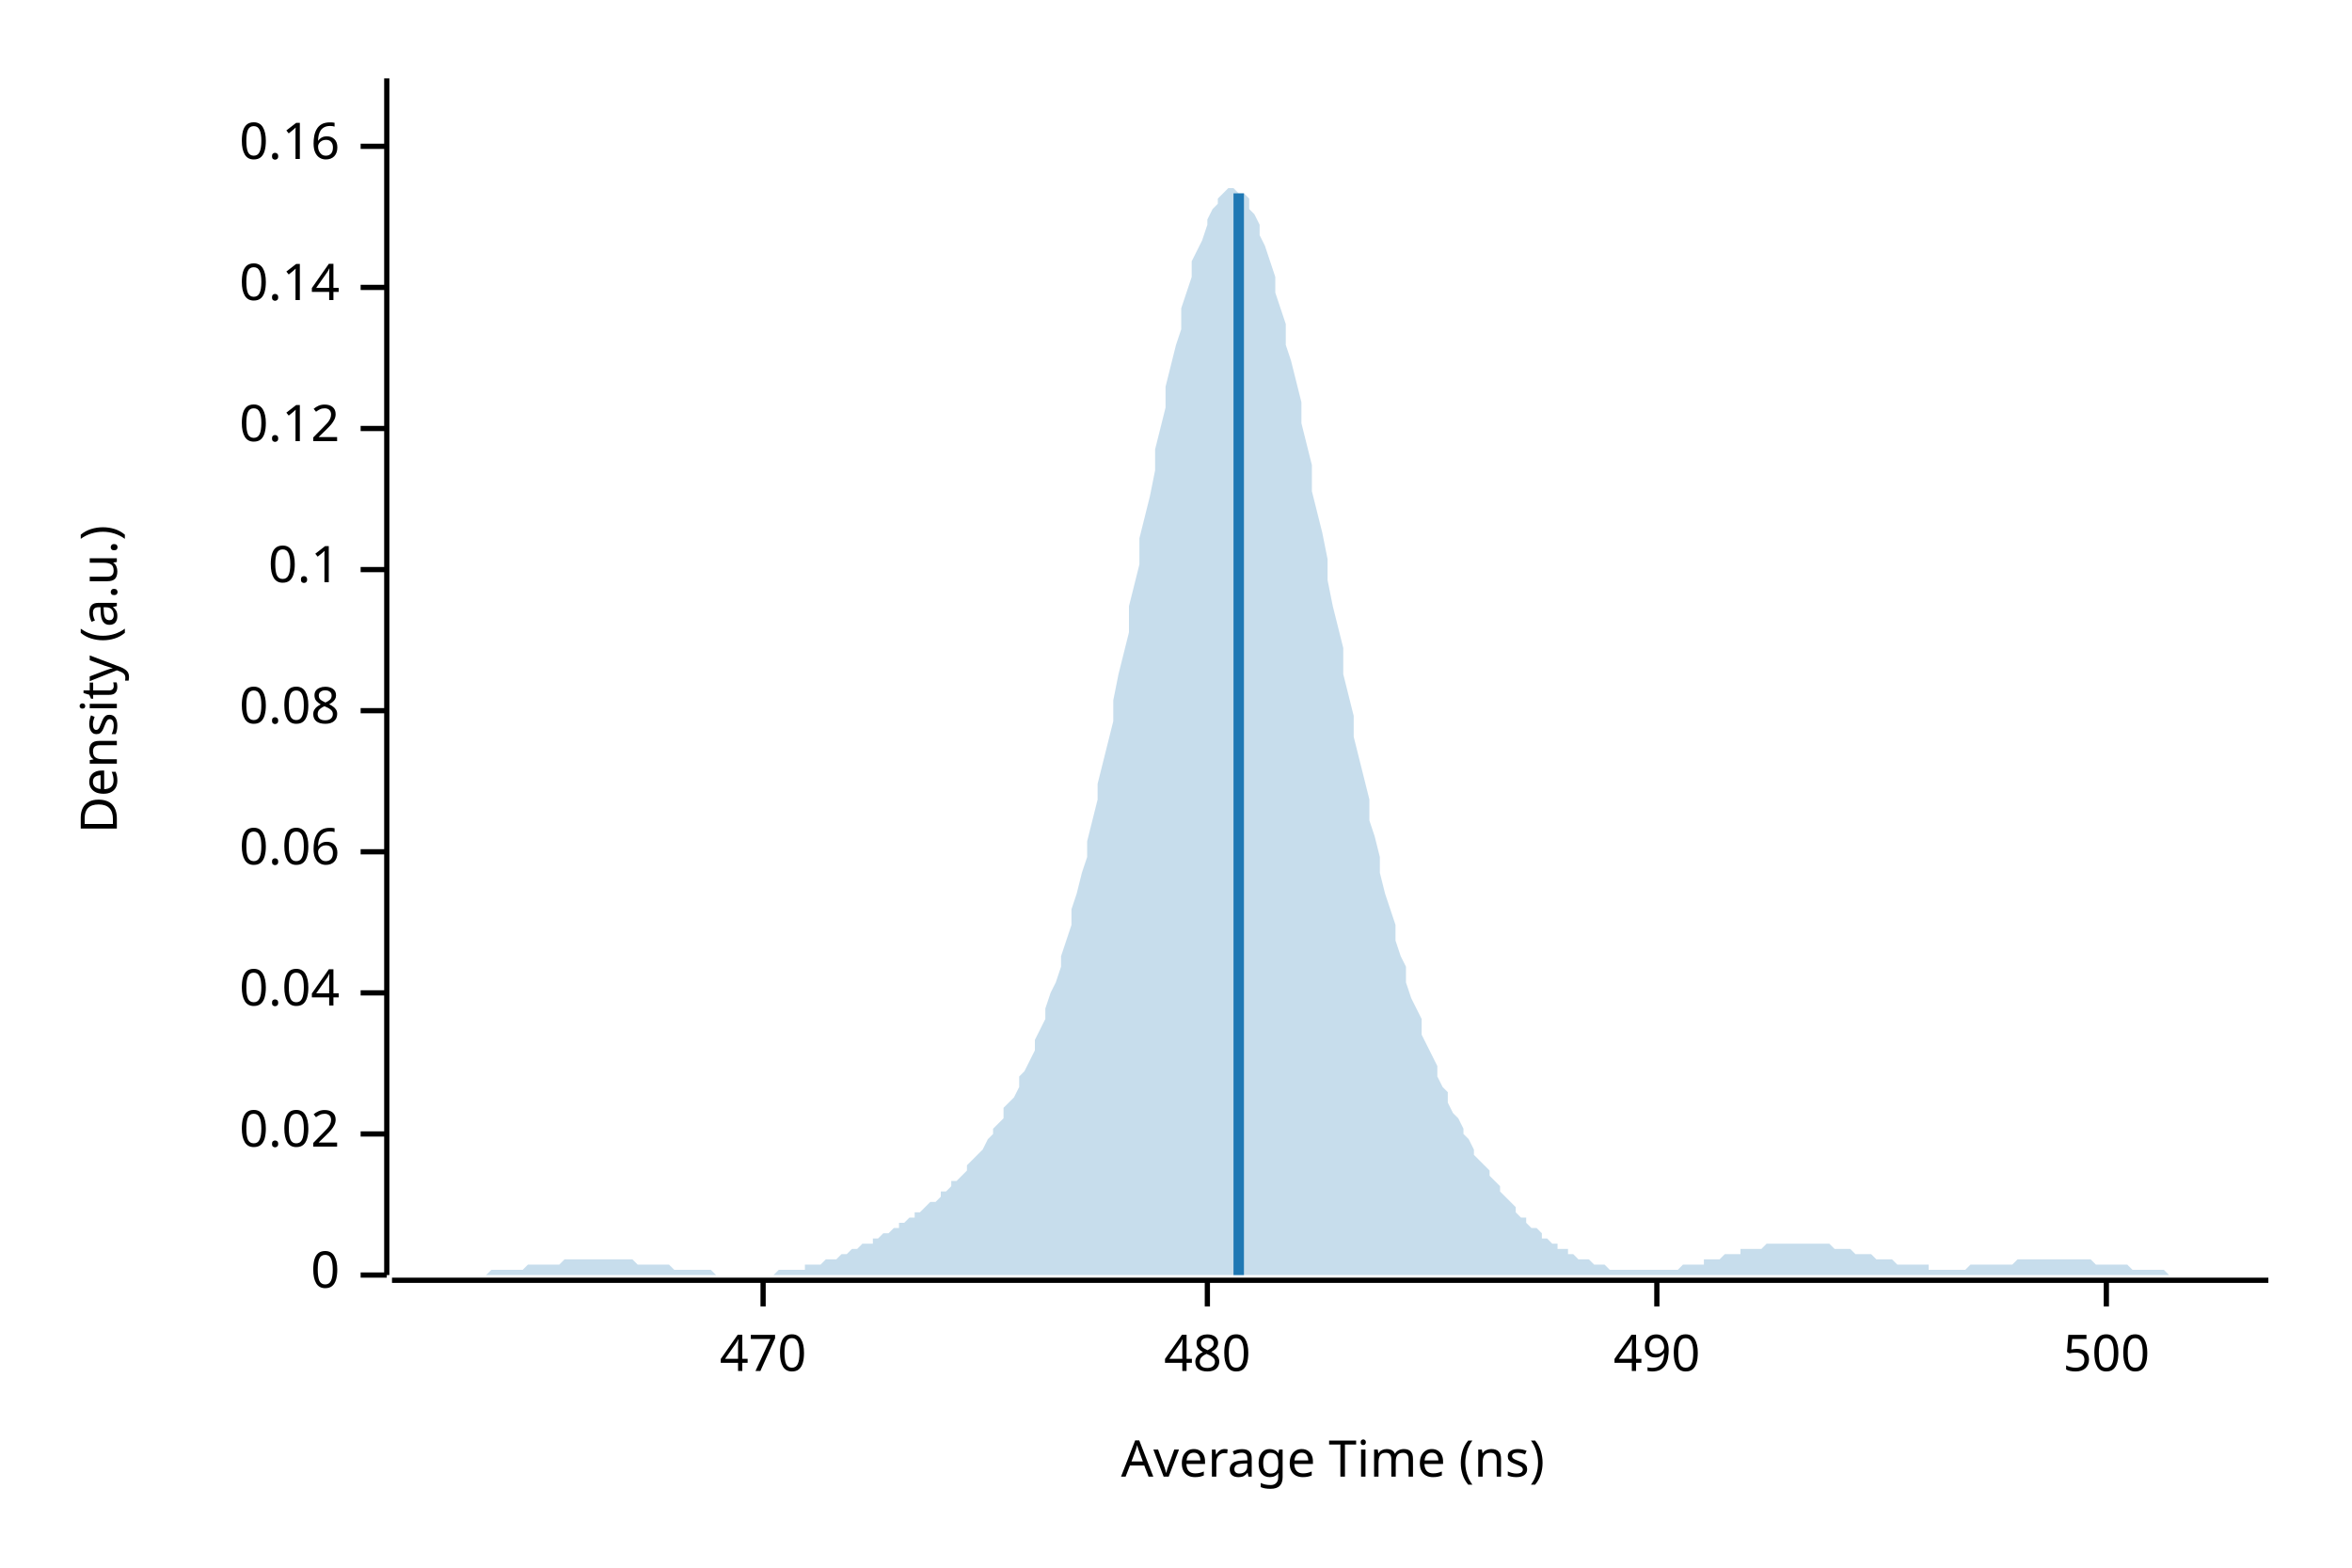
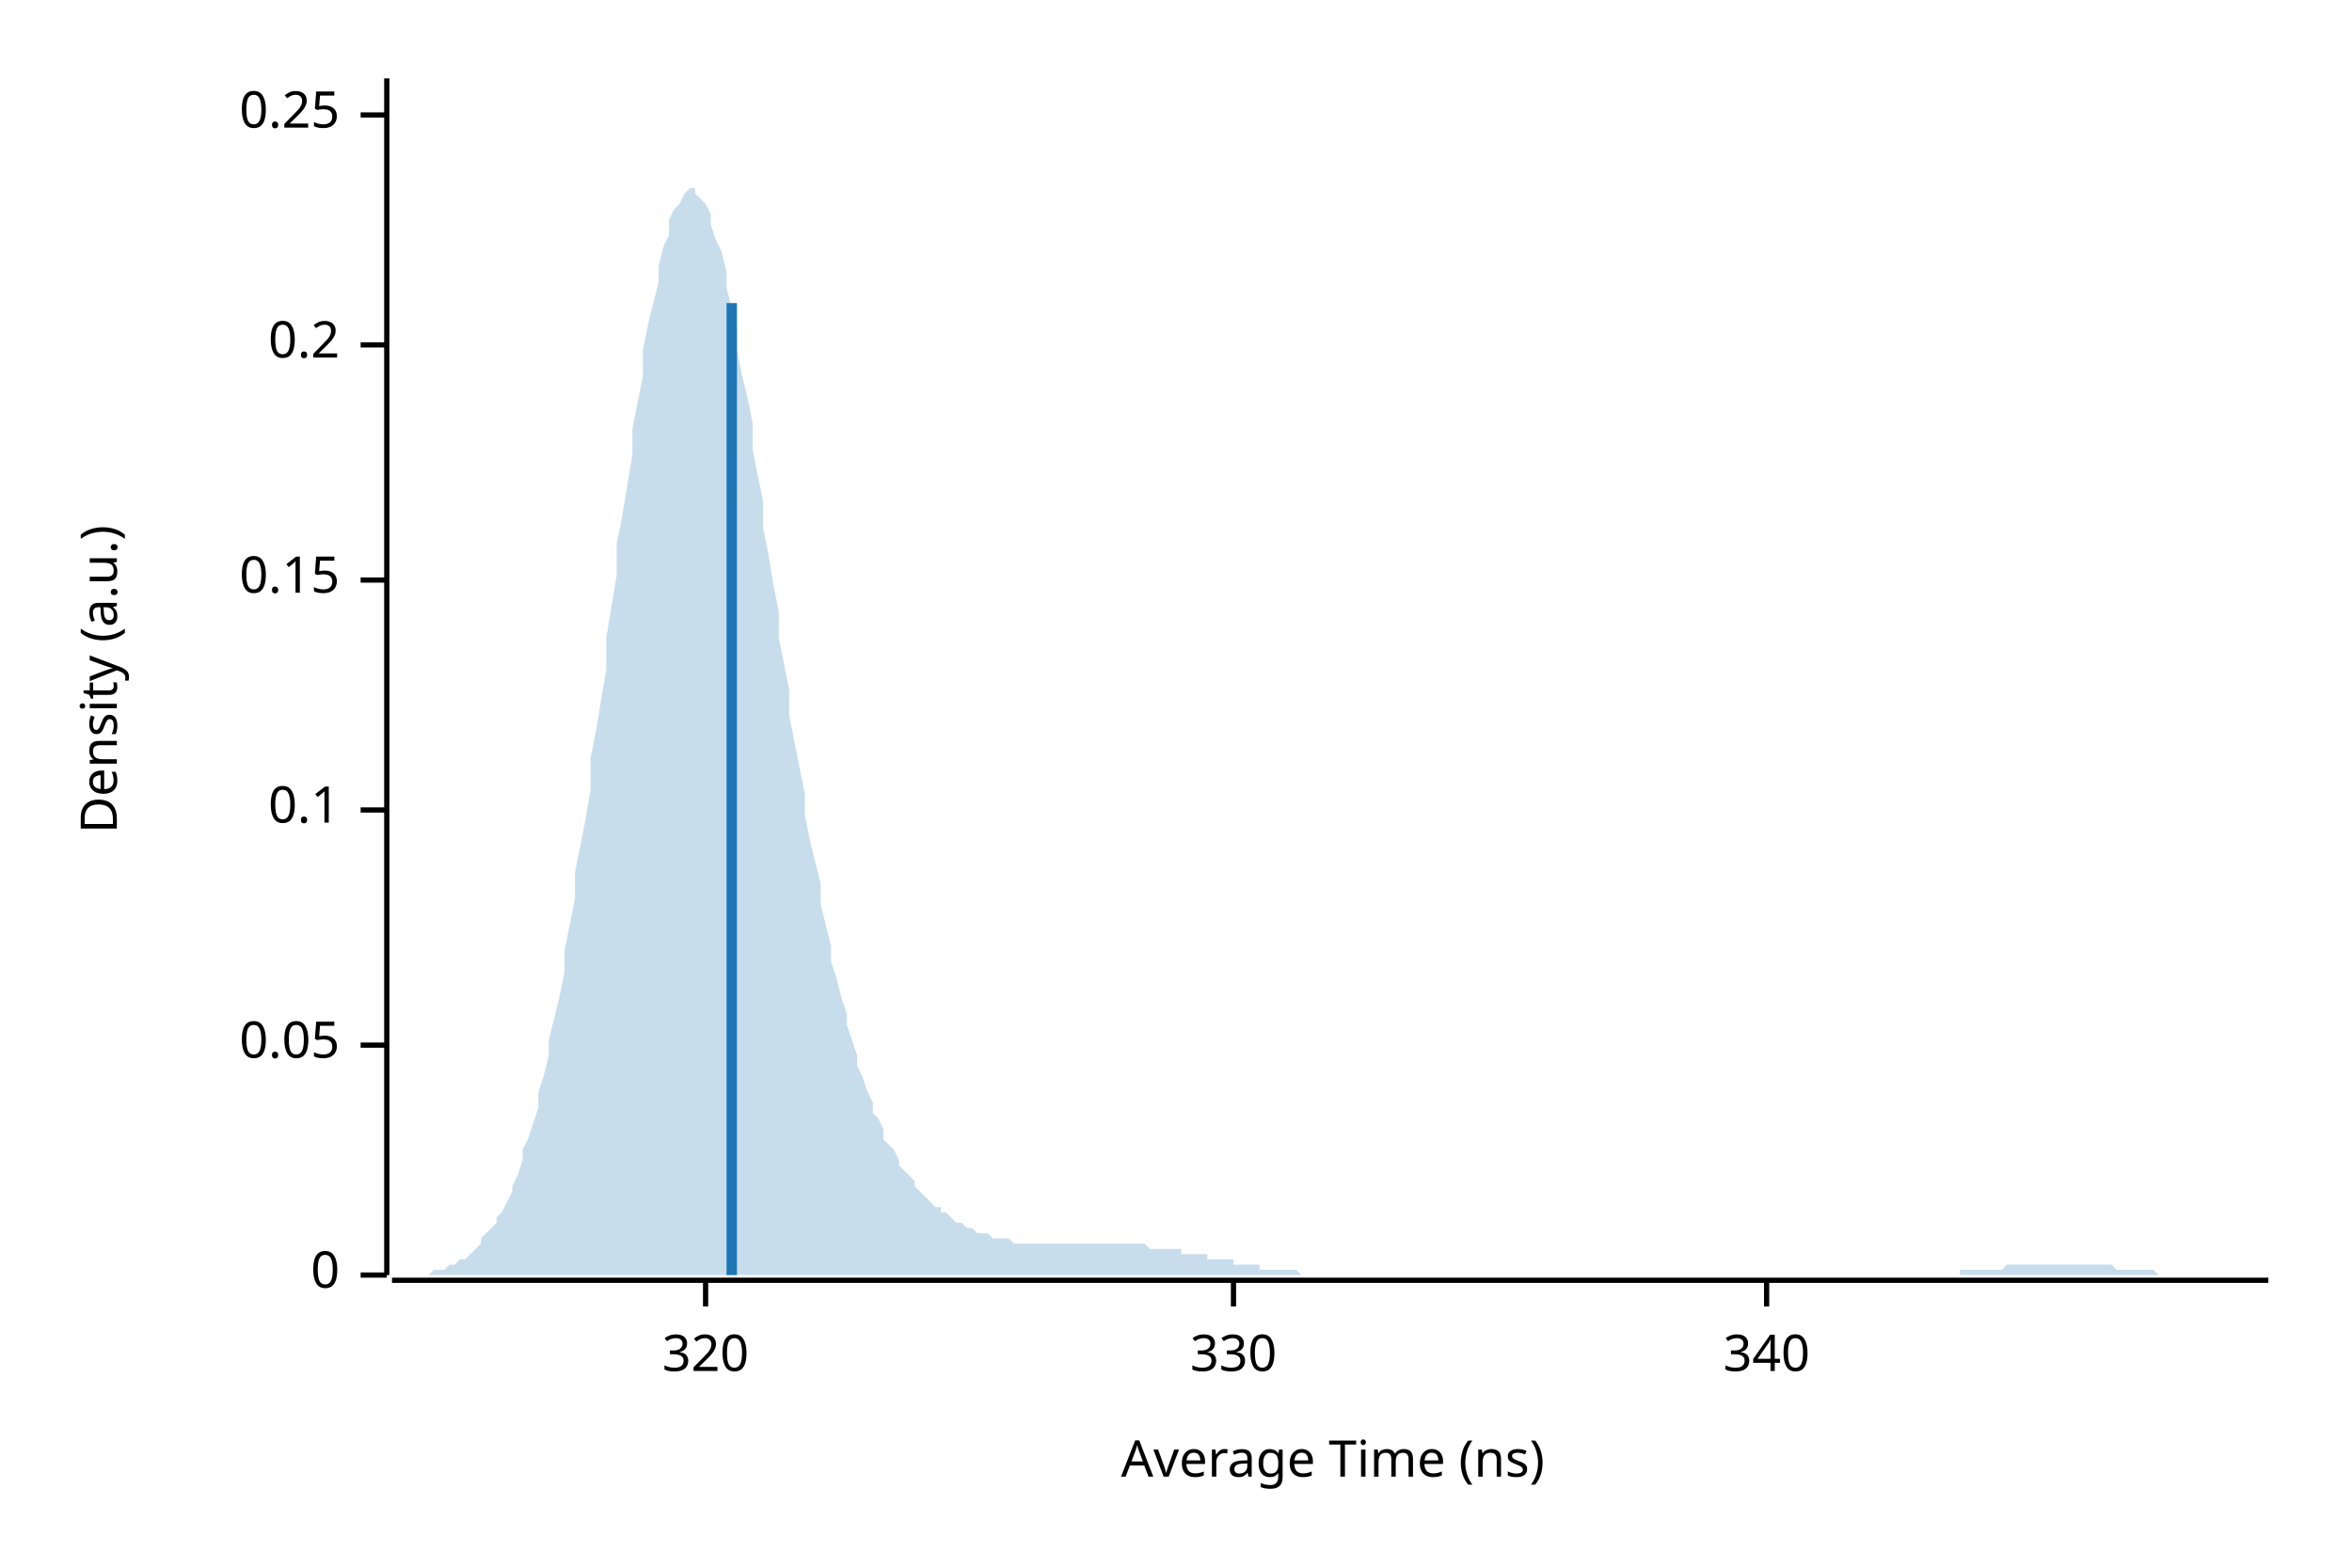
<svg xmlns="http://www.w3.org/2000/svg" width="450" height="300" viewBox="0 0 450 300">
  <text x="15" y="130" dy="0.76em" text-anchor="middle" font-family="sans-serif" font-size="9.677" opacity="1" fill="#000000" transform="rotate(270, 15, 130)">
Density (a.u.)
</text>
  <text x="255" y="285" dy="-0.5ex" text-anchor="middle" font-family="sans-serif" font-size="9.677" opacity="1" fill="#000000">
Average Time (ns)
</text>
  <polyline fill="none" opacity="1" stroke="#000000" stroke-width="1" points="74,15 74,244 " />
  <text x="65" y="244" dy="0.5ex" text-anchor="end" font-family="sans-serif" font-size="9.677" opacity="1" fill="#000000">
0
</text>
  <polyline fill="none" opacity="1" stroke="#000000" stroke-width="1" points="69,244 74,244 " />
-   <text x="65" y="217" dy="0.5ex" text-anchor="end" font-family="sans-serif" font-size="9.677" opacity="1" fill="#000000">
- 0.02
+   <text x="65" y="200" dy="0.5ex" text-anchor="end" font-family="sans-serif" font-size="9.677" opacity="1" fill="#000000">
+ 0.05
</text>
-   <polyline fill="none" opacity="1" stroke="#000000" stroke-width="1" points="69,217 74,217 " />
-   <text x="65" y="190" dy="0.5ex" text-anchor="end" font-family="sans-serif" font-size="9.677" opacity="1" fill="#000000">
- 0.04
- </text>
-   <polyline fill="none" opacity="1" stroke="#000000" stroke-width="1" points="69,190 74,190 " />
-   <text x="65" y="163" dy="0.5ex" text-anchor="end" font-family="sans-serif" font-size="9.677" opacity="1" fill="#000000">
- 0.06
- </text>
-   <polyline fill="none" opacity="1" stroke="#000000" stroke-width="1" points="69,163 74,163 " />
-   <text x="65" y="136" dy="0.5ex" text-anchor="end" font-family="sans-serif" font-size="9.677" opacity="1" fill="#000000">
- 0.08
- </text>
-   <polyline fill="none" opacity="1" stroke="#000000" stroke-width="1" points="69,136 74,136 " />
-   <text x="65" y="109" dy="0.5ex" text-anchor="end" font-family="sans-serif" font-size="9.677" opacity="1" fill="#000000">
+   <polyline fill="none" opacity="1" stroke="#000000" stroke-width="1" points="69,200 74,200 " />
+   <text x="65" y="155" dy="0.5ex" text-anchor="end" font-family="sans-serif" font-size="9.677" opacity="1" fill="#000000">
0.1
</text>
-   <polyline fill="none" opacity="1" stroke="#000000" stroke-width="1" points="69,109 74,109 " />
-   <text x="65" y="82" dy="0.5ex" text-anchor="end" font-family="sans-serif" font-size="9.677" opacity="1" fill="#000000">
- 0.12
+   <polyline fill="none" opacity="1" stroke="#000000" stroke-width="1" points="69,155 74,155 " />
+   <text x="65" y="111" dy="0.5ex" text-anchor="end" font-family="sans-serif" font-size="9.677" opacity="1" fill="#000000">
+ 0.15
</text>
-   <polyline fill="none" opacity="1" stroke="#000000" stroke-width="1" points="69,82 74,82 " />
-   <text x="65" y="55" dy="0.5ex" text-anchor="end" font-family="sans-serif" font-size="9.677" opacity="1" fill="#000000">
- 0.14
+   <polyline fill="none" opacity="1" stroke="#000000" stroke-width="1" points="69,111 74,111 " />
+   <text x="65" y="66" dy="0.5ex" text-anchor="end" font-family="sans-serif" font-size="9.677" opacity="1" fill="#000000">
+ 0.2
</text>
-   <polyline fill="none" opacity="1" stroke="#000000" stroke-width="1" points="69,55 74,55 " />
-   <text x="65" y="28" dy="0.5ex" text-anchor="end" font-family="sans-serif" font-size="9.677" opacity="1" fill="#000000">
- 0.16
+   <polyline fill="none" opacity="1" stroke="#000000" stroke-width="1" points="69,66 74,66 " />
+   <text x="65" y="22" dy="0.5ex" text-anchor="end" font-family="sans-serif" font-size="9.677" opacity="1" fill="#000000">
+ 0.25
</text>
-   <polyline fill="none" opacity="1" stroke="#000000" stroke-width="1" points="69,28 74,28 " />
+   <polyline fill="none" opacity="1" stroke="#000000" stroke-width="1" points="69,22 74,22 " />
  <polyline fill="none" opacity="1" stroke="#000000" stroke-width="1" points="75,245 434,245 " />
-   <text x="146" y="255" dy="0.76em" text-anchor="middle" font-family="sans-serif" font-size="9.677" opacity="1" fill="#000000">
- 470
+   <text x="135" y="255" dy="0.76em" text-anchor="middle" font-family="sans-serif" font-size="9.677" opacity="1" fill="#000000">
+ 320
</text>
-   <polyline fill="none" opacity="1" stroke="#000000" stroke-width="1" points="146,245 146,250 " />
-   <text x="231" y="255" dy="0.76em" text-anchor="middle" font-family="sans-serif" font-size="9.677" opacity="1" fill="#000000">
- 480
+   <polyline fill="none" opacity="1" stroke="#000000" stroke-width="1" points="135,245 135,250 " />
+   <text x="236" y="255" dy="0.76em" text-anchor="middle" font-family="sans-serif" font-size="9.677" opacity="1" fill="#000000">
+ 330
</text>
-   <polyline fill="none" opacity="1" stroke="#000000" stroke-width="1" points="231,245 231,250 " />
-   <text x="317" y="255" dy="0.76em" text-anchor="middle" font-family="sans-serif" font-size="9.677" opacity="1" fill="#000000">
- 490
+   <polyline fill="none" opacity="1" stroke="#000000" stroke-width="1" points="236,245 236,250 " />
+   <text x="338" y="255" dy="0.76em" text-anchor="middle" font-family="sans-serif" font-size="9.677" opacity="1" fill="#000000">
+ 340
</text>
-   <polyline fill="none" opacity="1" stroke="#000000" stroke-width="1" points="317,245 317,250 " />
-   <text x="403" y="255" dy="0.76em" text-anchor="middle" font-family="sans-serif" font-size="9.677" opacity="1" fill="#000000">
- 500
- </text>
-   <polyline fill="none" opacity="1" stroke="#000000" stroke-width="1" points="403,245 403,250 " />
-   <polygon opacity="0.25" fill="#1F78B4" points="75,244 75,244 76,244 77,244 77,244 78,244 79,244 80,244 80,244 81,244 82,244 82,244 83,244 84,244 85,244 85,244 86,244 87,244 87,244 88,244 89,244 90,244 90,244 91,244 92,244 92,244 93,244 94,243 95,243 95,243 96,243 97,243 98,243 98,243 99,243 100,243 100,243 101,242 102,242 103,242 103,242 104,242 105,242 105,242 106,242 107,242 108,241 108,241 109,241 110,241 110,241 111,241 112,241 113,241 113,241 114,241 115,241 116,241 116,241 117,241 118,241 118,241 119,241 120,241 121,241 121,241 122,242 123,242 123,242 124,242 125,242 126,242 126,242 127,242 128,242 128,242 129,243 130,243 131,243 131,243 132,243 133,243 133,243 134,243 135,243 136,243 136,243 137,244 138,244 139,244 139,244 140,244 141,244 141,244 142,244 143,244 144,244 144,244 145,244 146,244 146,244 147,244 148,244 149,243 149,243 150,243 151,243 151,243 152,243 153,243 154,243 154,242 155,242 156,242 157,242 157,242 158,241 159,241 159,241 160,241 161,240 162,240 162,240 163,239 164,239 164,239 165,238 166,238 167,238 167,237 168,237 169,236 169,236 170,236 171,235 172,235 172,234 173,234 174,233 175,233 175,232 176,232 177,231 177,231 178,230 179,230 180,229 180,228 181,228 182,227 182,226 183,226 184,225 185,224 185,223 186,222 187,221 187,221 188,220 189,218 190,217 190,216 191,215 192,214 192,212 193,211 194,210 195,208 195,206 196,205 197,203 198,201 198,199 199,197 200,195 200,193 201,190 202,188 203,185 203,183 204,180 205,177 205,174 206,171 207,167 208,164 208,161 209,157 210,153 210,150 211,146 212,142 213,138 213,134 214,129 215,125 216,121 216,116 217,112 218,108 218,103 219,99 220,95 221,90 221,86 222,82 223,78 223,74 224,70 225,66 226,63 226,59 227,56 228,53 228,50 229,48 230,46 231,43 231,42 232,40 233,39 233,38 234,37 235,36 236,36 236,36 237,37 238,37 239,38 239,40 240,41 241,43 241,45 242,47 243,50 244,53 244,56 245,59 246,62 246,66 247,69 248,73 249,77 249,81 250,85 251,89 251,94 252,98 253,102 254,107 254,111 255,116 256,120 257,124 257,129 258,133 259,137 259,141 260,145 261,149 262,153 262,157 263,160 264,164 264,167 265,171 266,174 267,177 267,180 268,183 269,185 269,188 270,191 271,193 272,195 272,198 273,200 274,202 275,204 275,206 276,208 277,209 277,211 278,213 279,214 280,216 280,217 281,218 282,220 282,221 283,222 284,223 285,224 285,225 286,226 287,227 287,228 288,229 289,230 290,231 290,232 291,233 292,233 292,234 293,235 294,235 295,236 295,237 296,237 297,238 298,238 298,239 299,239 300,239 300,240 301,240 302,241 303,241 303,241 304,241 305,242 305,242 306,242 307,242 308,243 308,243 309,243 310,243 310,243 311,243 312,243 313,243 313,243 314,243 315,243 316,243 316,243 317,243 318,243 318,243 319,243 320,243 321,243 321,243 322,242 323,242 323,242 324,242 325,242 326,242 326,241 327,241 328,241 328,241 329,241 330,240 331,240 331,240 332,240 333,240 333,239 334,239 335,239 336,239 336,239 337,239 338,238 339,238 339,238 340,238 341,238 341,238 342,238 343,238 344,238 344,238 345,238 346,238 346,238 347,238 348,238 349,238 349,238 350,238 351,239 351,239 352,239 353,239 354,239 354,239 355,240 356,240 357,240 357,240 358,240 359,241 359,241 360,241 361,241 362,241 362,241 363,242 364,242 364,242 365,242 366,242 367,242 367,242 368,242 369,242 369,243 370,243 371,243 372,243 372,243 373,243 374,243 375,243 375,243 376,243 377,242 377,242 378,242 379,242 380,242 380,242 381,242 382,242 382,242 383,242 384,242 385,242 385,242 386,241 387,241 387,241 388,241 389,241 390,241 390,241 391,241 392,241 392,241 393,241 394,241 395,241 395,241 396,241 397,241 398,241 398,241 399,241 400,241 400,241 401,242 402,242 403,242 403,242 404,242 405,242 405,242 406,242 407,242 408,243 408,243 409,243 410,243 410,243 411,243 412,243 413,243 413,243 414,243 415,244 416,244 416,244 417,244 418,244 418,244 419,244 420,244 421,244 421,244 422,244 423,244 423,244 424,244 425,244 426,244 426,244 427,244 428,244 428,244 429,244 430,244 431,244 431,244 432,244 433,244 434,244 434,244 75,244 " />
-   <polyline fill="none" opacity="1" stroke="#1F78B4" stroke-width="2" points="237,244 237,37 " />
+   <polyline fill="none" opacity="1" stroke="#000000" stroke-width="1" points="338,245 338,250 " />
+   <polygon opacity="0.25" fill="#1F78B4" points="75,244 75,244 76,244 77,244 77,244 78,244 79,244 80,244 80,244 81,244 82,244 82,244 83,243 84,243 85,243 85,243 86,242 87,242 87,242 88,241 89,241 90,240 90,240 91,239 92,238 92,237 93,236 94,235 95,234 95,233 96,232 97,230 98,228 98,227 99,225 100,222 100,220 101,218 102,215 103,212 103,209 104,206 105,202 105,199 106,195 107,191 108,186 108,182 109,177 110,172 110,167 111,162 112,157 113,151 113,145 114,140 115,134 116,128 116,122 117,116 118,110 118,104 119,99 120,93 121,87 121,82 122,77 123,72 123,67 124,62 125,58 126,54 126,51 127,47 128,45 128,42 129,40 130,39 131,37 131,37 132,36 133,36 133,37 134,38 135,39 136,41 136,43 137,46 138,48 139,52 139,55 140,59 141,63 141,67 142,72 143,76 144,81 144,86 145,91 146,96 146,101 147,106 148,112 149,117 149,122 150,127 151,132 151,137 152,142 153,147 154,152 154,156 155,161 156,165 157,169 157,173 158,177 159,181 159,184 160,187 161,191 162,194 162,196 163,199 164,202 164,204 165,206 166,209 167,211 167,213 168,214 169,216 169,218 170,219 171,220 172,222 172,223 173,224 174,225 175,226 175,227 176,228 177,229 177,229 178,230 179,231 180,231 180,232 181,232 182,233 182,233 183,234 184,234 185,235 185,235 186,235 187,236 187,236 188,236 189,236 190,237 190,237 191,237 192,237 192,237 193,237 194,238 195,238 195,238 196,238 197,238 198,238 198,238 199,238 200,238 200,238 201,238 202,238 203,238 203,238 204,238 205,238 205,238 206,238 207,238 208,238 208,238 209,238 210,238 210,238 211,238 212,238 213,238 213,238 214,238 215,238 216,238 216,238 217,238 218,238 218,238 219,238 220,239 221,239 221,239 222,239 223,239 223,239 224,239 225,239 226,239 226,240 227,240 228,240 228,240 229,240 230,240 231,240 231,241 232,241 233,241 233,241 234,241 235,241 236,241 236,242 237,242 238,242 239,242 239,242 240,242 241,242 241,243 242,243 243,243 244,243 244,243 245,243 246,243 246,243 247,243 248,243 249,244 249,244 250,244 251,244 251,244 252,244 253,244 254,244 254,244 255,244 256,244 257,244 257,244 258,244 259,244 259,244 260,244 261,244 262,244 262,244 263,244 264,244 264,244 265,244 266,244 267,244 267,244 268,244 269,244 269,244 270,244 271,244 272,244 272,244 273,244 274,244 275,244 275,244 276,244 277,244 277,244 278,244 279,244 280,244 280,244 281,244 282,244 282,244 283,244 284,244 285,244 285,244 286,244 287,244 287,244 288,244 289,244 290,244 290,244 291,244 292,244 292,244 293,244 294,244 295,244 295,244 296,244 297,244 298,244 298,244 299,244 300,244 300,244 301,244 302,244 303,244 303,244 304,244 305,244 305,244 306,244 307,244 308,244 308,244 309,244 310,244 310,244 311,244 312,244 313,244 313,244 314,244 315,244 316,244 316,244 317,244 318,244 318,244 319,244 320,244 321,244 321,244 322,244 323,244 323,244 324,244 325,244 326,244 326,244 327,244 328,244 328,244 329,244 330,244 331,244 331,244 332,244 333,244 333,244 334,244 335,244 336,244 336,244 337,244 338,244 339,244 339,244 340,244 341,244 341,244 342,244 343,244 344,244 344,244 345,244 346,244 346,244 347,244 348,244 349,244 349,244 350,244 351,244 351,244 352,244 353,244 354,244 354,244 355,244 356,244 357,244 357,244 358,244 359,244 359,244 360,244 361,244 362,244 362,244 363,244 364,244 364,244 365,244 366,244 367,244 367,244 368,244 369,244 369,244 370,244 371,244 372,244 372,244 373,244 374,244 375,244 375,243 376,243 377,243 377,243 378,243 379,243 380,243 380,243 381,243 382,243 382,243 383,243 384,242 385,242 385,242 386,242 387,242 387,242 388,242 389,242 390,242 390,242 391,242 392,242 392,242 393,242 394,242 395,242 395,242 396,242 397,242 398,242 398,242 399,242 400,242 400,242 401,242 402,242 403,242 403,242 404,242 405,243 405,243 406,243 407,243 408,243 408,243 409,243 410,243 410,243 411,243 412,243 413,244 413,244 414,244 415,244 416,244 416,244 417,244 418,244 418,244 419,244 420,244 421,244 421,244 422,244 423,244 423,244 424,244 425,244 426,244 426,244 427,244 428,244 428,244 429,244 430,244 431,244 431,244 432,244 433,244 434,244 434,244 75,244 " />
+   <polyline fill="none" opacity="1" stroke="#1F78B4" stroke-width="2" points="140,244 140,58 " />
</svg>
